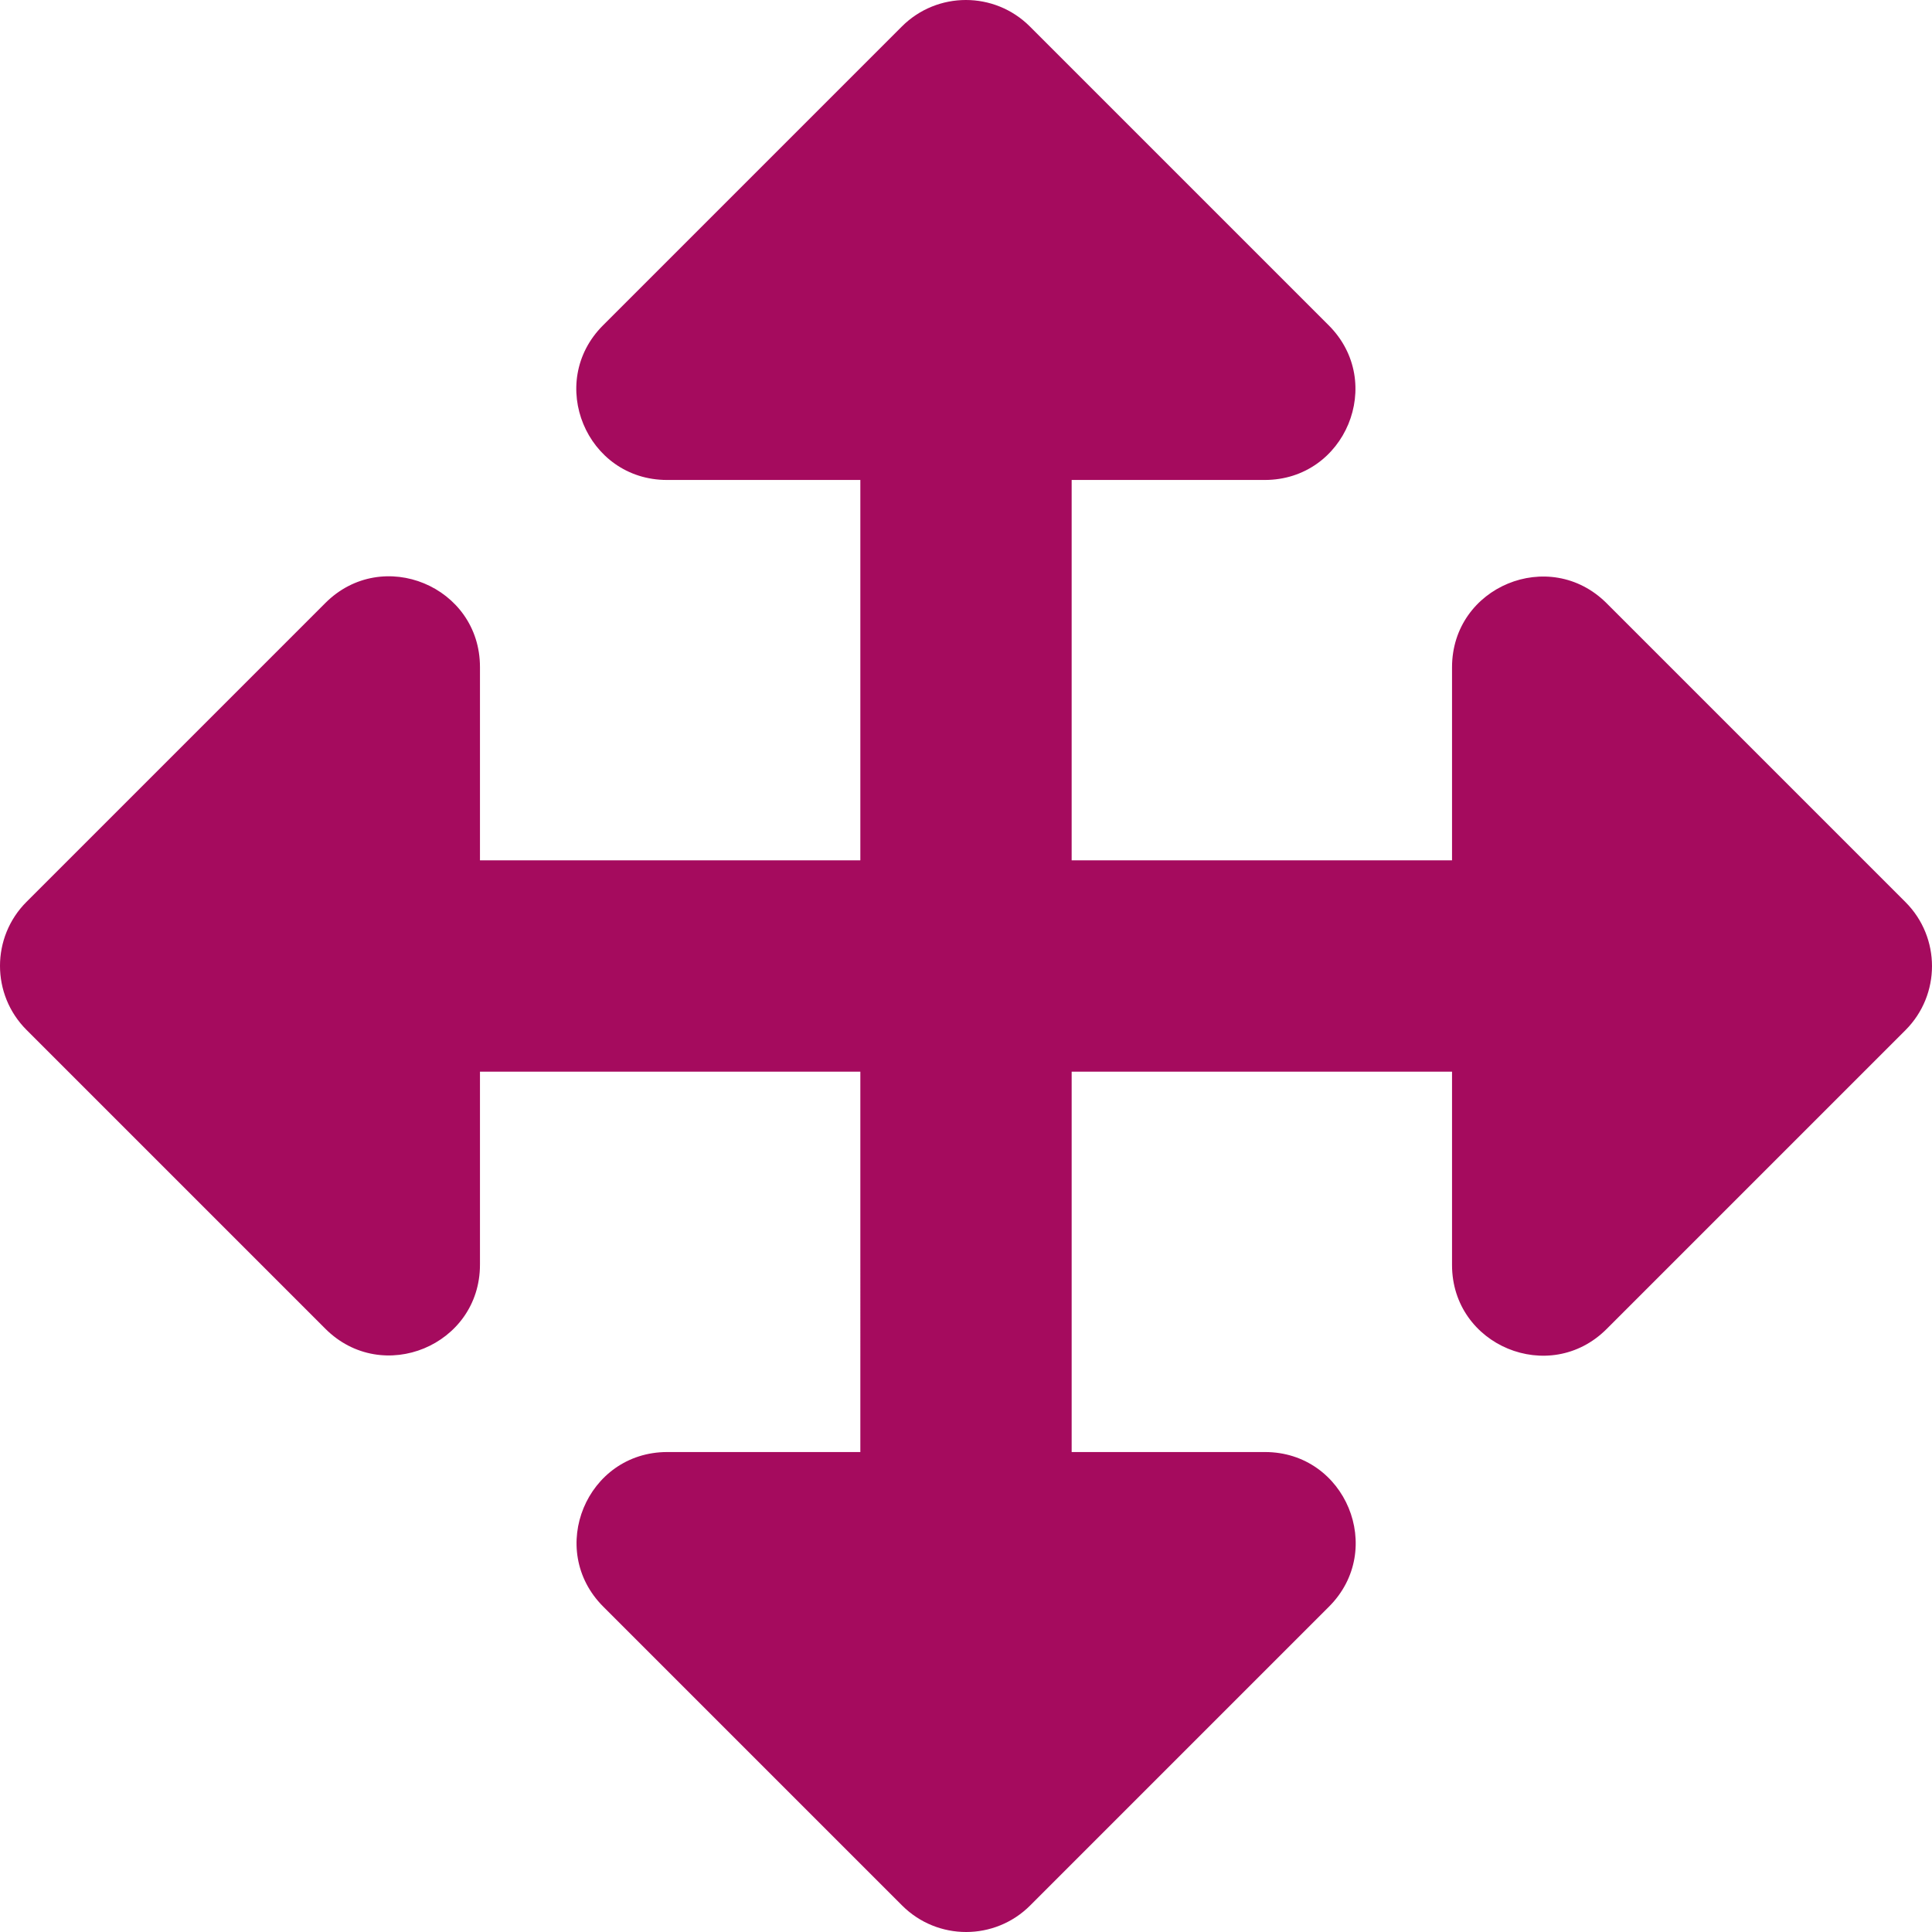
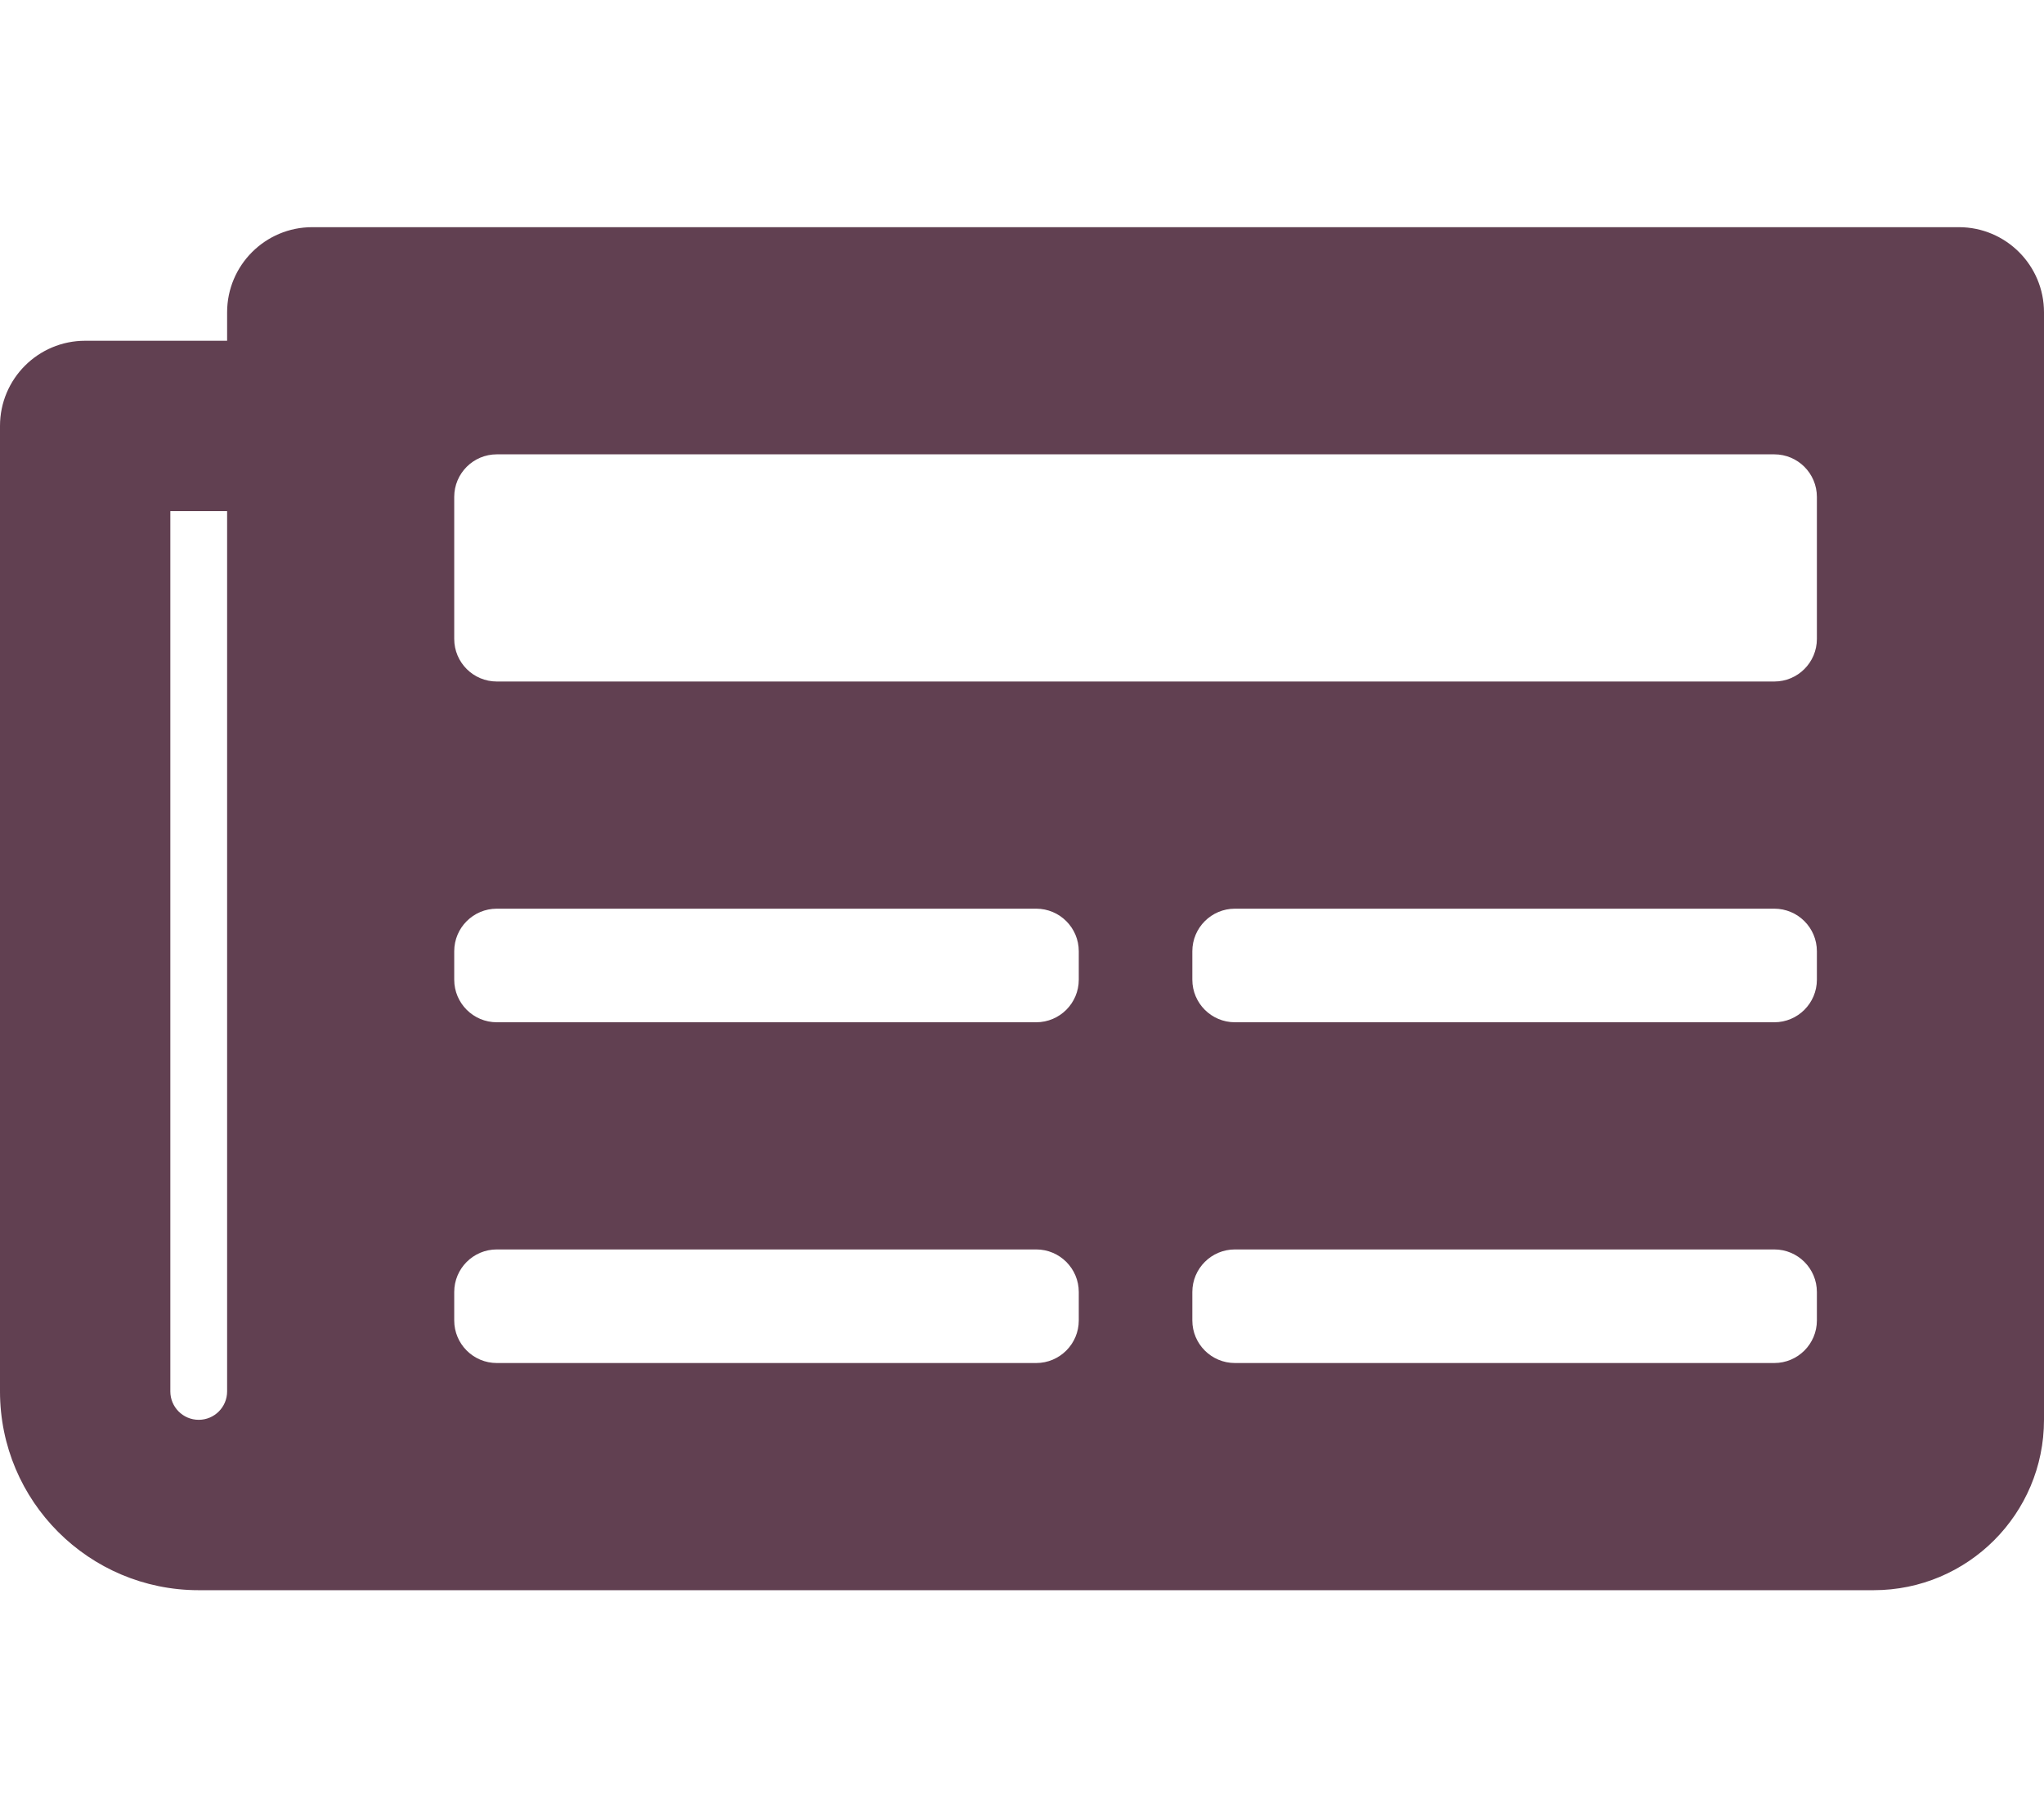
- <svg xmlns="http://www.w3.org/2000/svg" style="fill:#A50B5E;" viewBox="0 0 512 512">
-   <path d="M352.201 425.775l-79.196 79.196c-9.373 9.373-24.568 9.373-33.941 0l-79.196-79.196c-15.119-15.119-4.411-40.971 16.971-40.97h51.162L228 284H127.196v51.162c0 21.382-25.851 32.09-40.971 16.971L7.029 272.937c-9.373-9.373-9.373-24.569 0-33.941L86.225 159.8c15.119-15.119 40.971-4.411 40.971 16.971V228H228V127.196h-51.23c-21.382 0-32.09-25.851-16.971-40.971l79.196-79.196c9.373-9.373 24.568-9.373 33.941 0l79.196 79.196c15.119 15.119 4.411 40.971-16.971 40.971h-51.162V228h100.804v-51.162c0-21.382 25.851-32.09 40.97-16.971l79.196 79.196c9.373 9.373 9.373 24.569 0 33.941L425.773 352.2c-15.119 15.119-40.971 4.411-40.97-16.971V284H284v100.804h51.23c21.382 0 32.09 25.851 16.971 40.971z" />
+ <svg xmlns="http://www.w3.org/2000/svg" style="fill:#614051;" viewBox="0 0 576 512">
+   <path d="M552 64H88c-13.255 0-24 10.745-24 24v8H24c-13.255 0-24 10.745-24 24v272c0 30.928 25.072 56 56 56h472c26.51 0 48-21.49 48-48V88c0-13.255-10.745-24-24-24zM56 400a8 8 0 0 1-8-8V144h16v248a8 8 0 0 1-8 8zm236-16H140c-6.627 0-12-5.373-12-12v-8c0-6.627 5.373-12 12-12h152c6.627 0 12 5.373 12 12v8c0 6.627-5.373 12-12 12zm208 0H348c-6.627 0-12-5.373-12-12v-8c0-6.627 5.373-12 12-12h152c6.627 0 12 5.373 12 12v8c0 6.627-5.373 12-12 12zm-208-96H140c-6.627 0-12-5.373-12-12v-8c0-6.627 5.373-12 12-12h152c6.627 0 12 5.373 12 12v8c0 6.627-5.373 12-12 12zm208 0H348c-6.627 0-12-5.373-12-12v-8c0-6.627 5.373-12 12-12h152c6.627 0 12 5.373 12 12v8c0 6.627-5.373 12-12 12zm0-96H140c-6.627 0-12-5.373-12-12v-40c0-6.627 5.373-12 12-12h360c6.627 0 12 5.373 12 12v40c0 6.627-5.373 12-12 12z" />
</svg>
